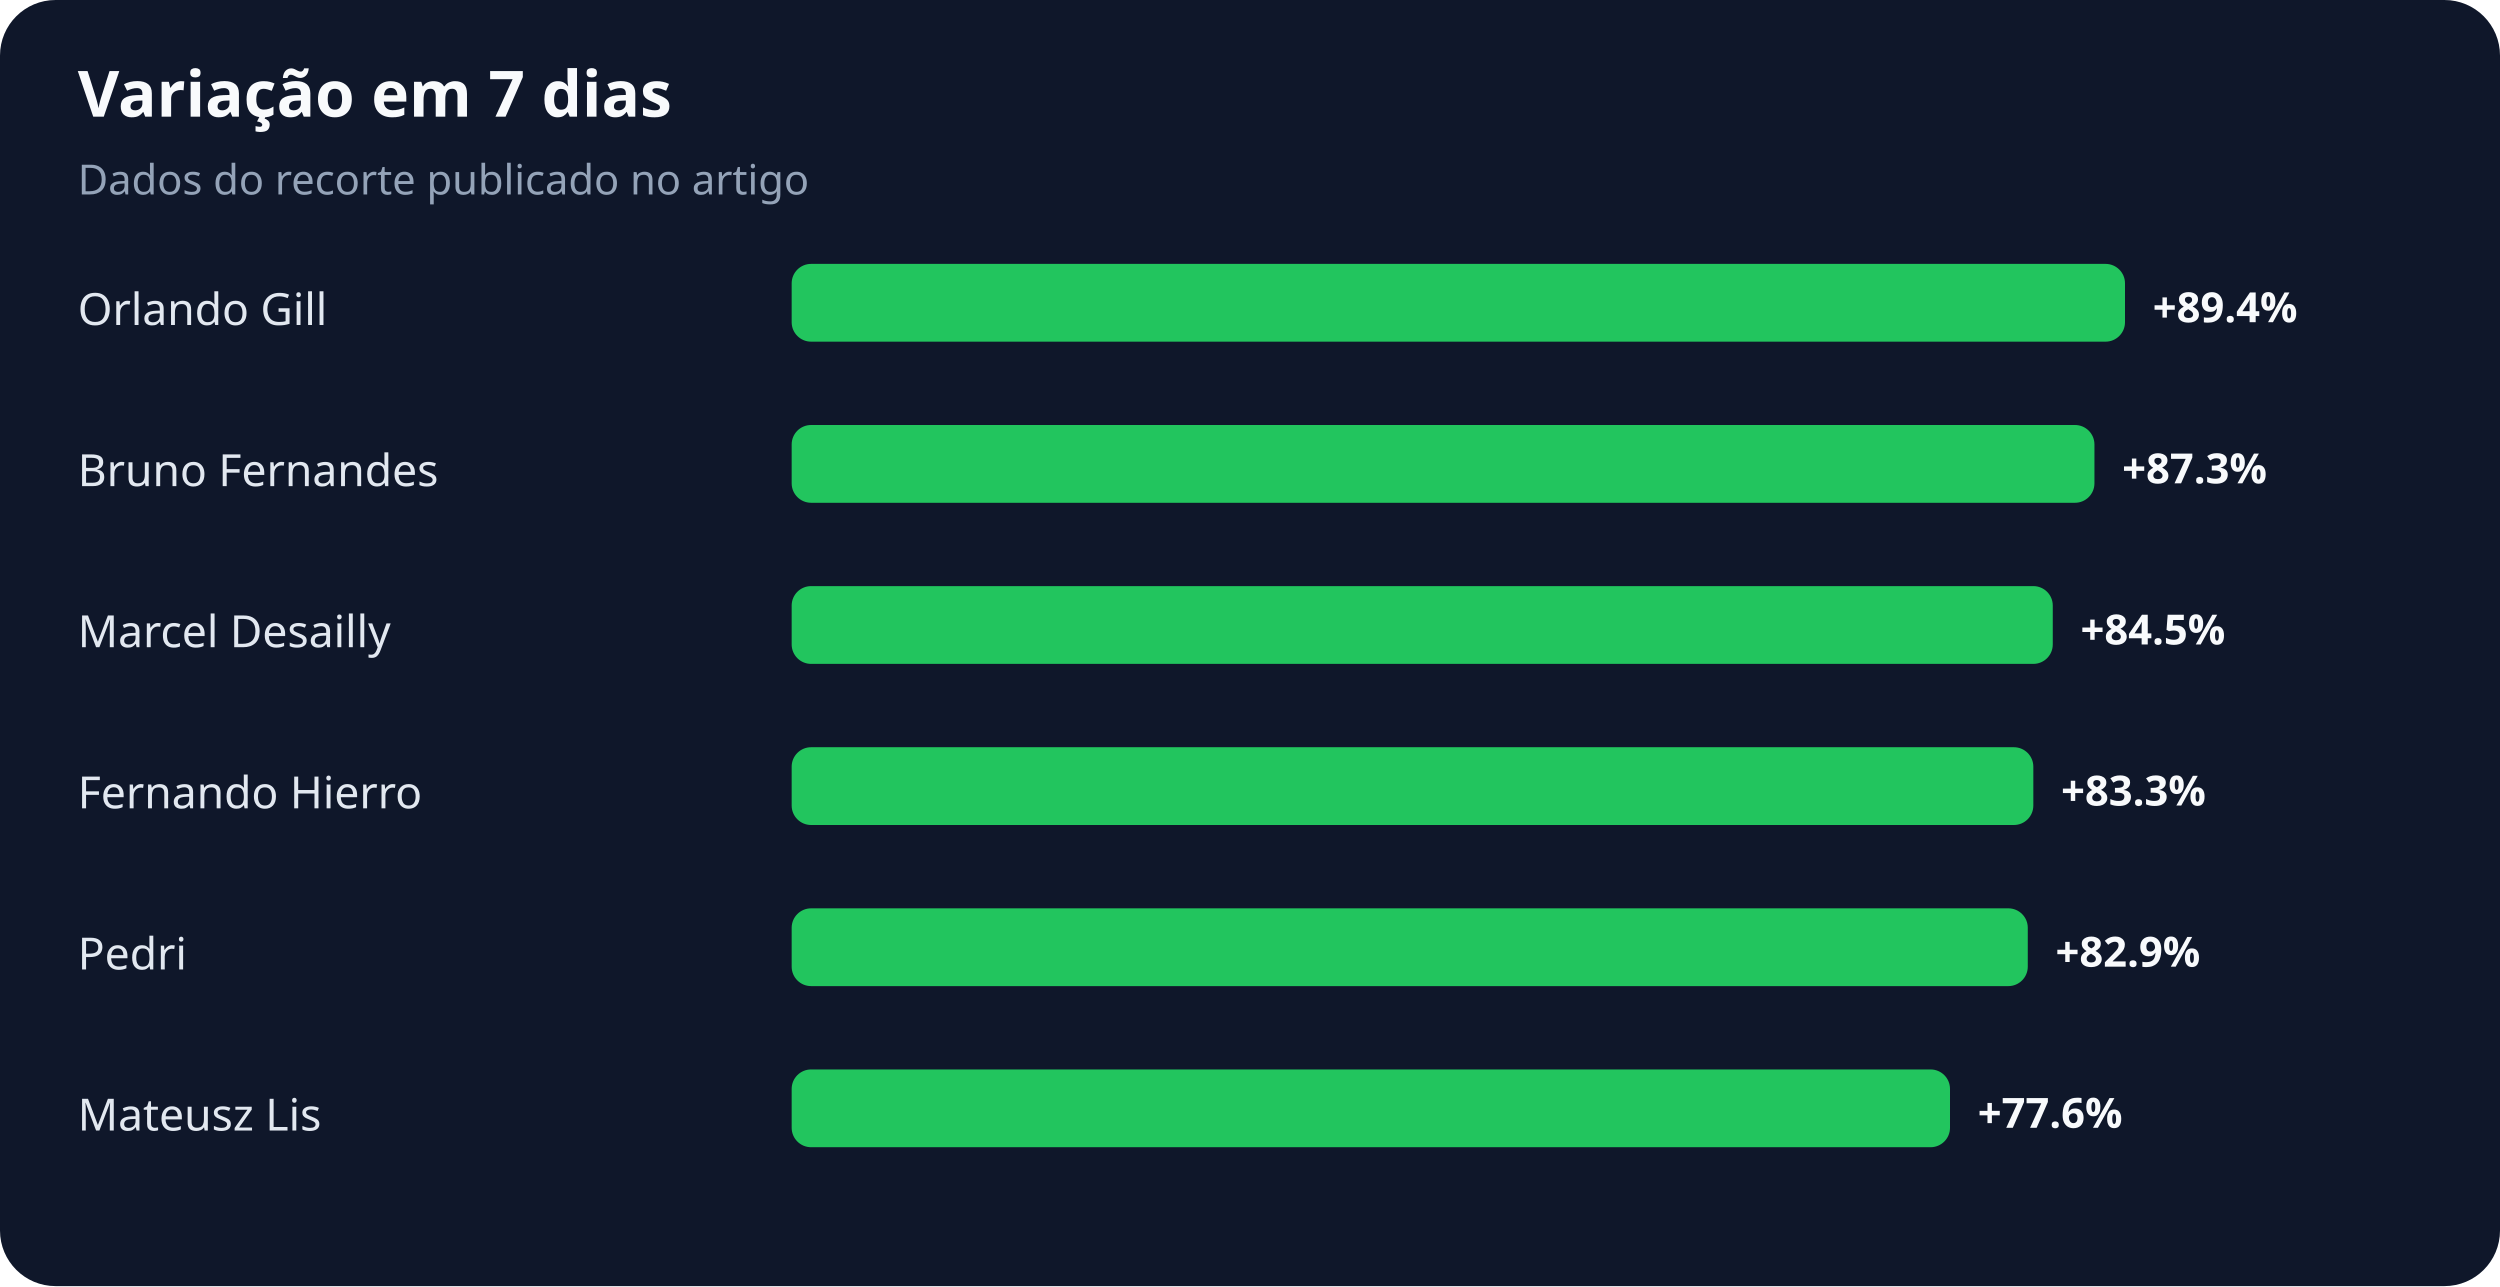
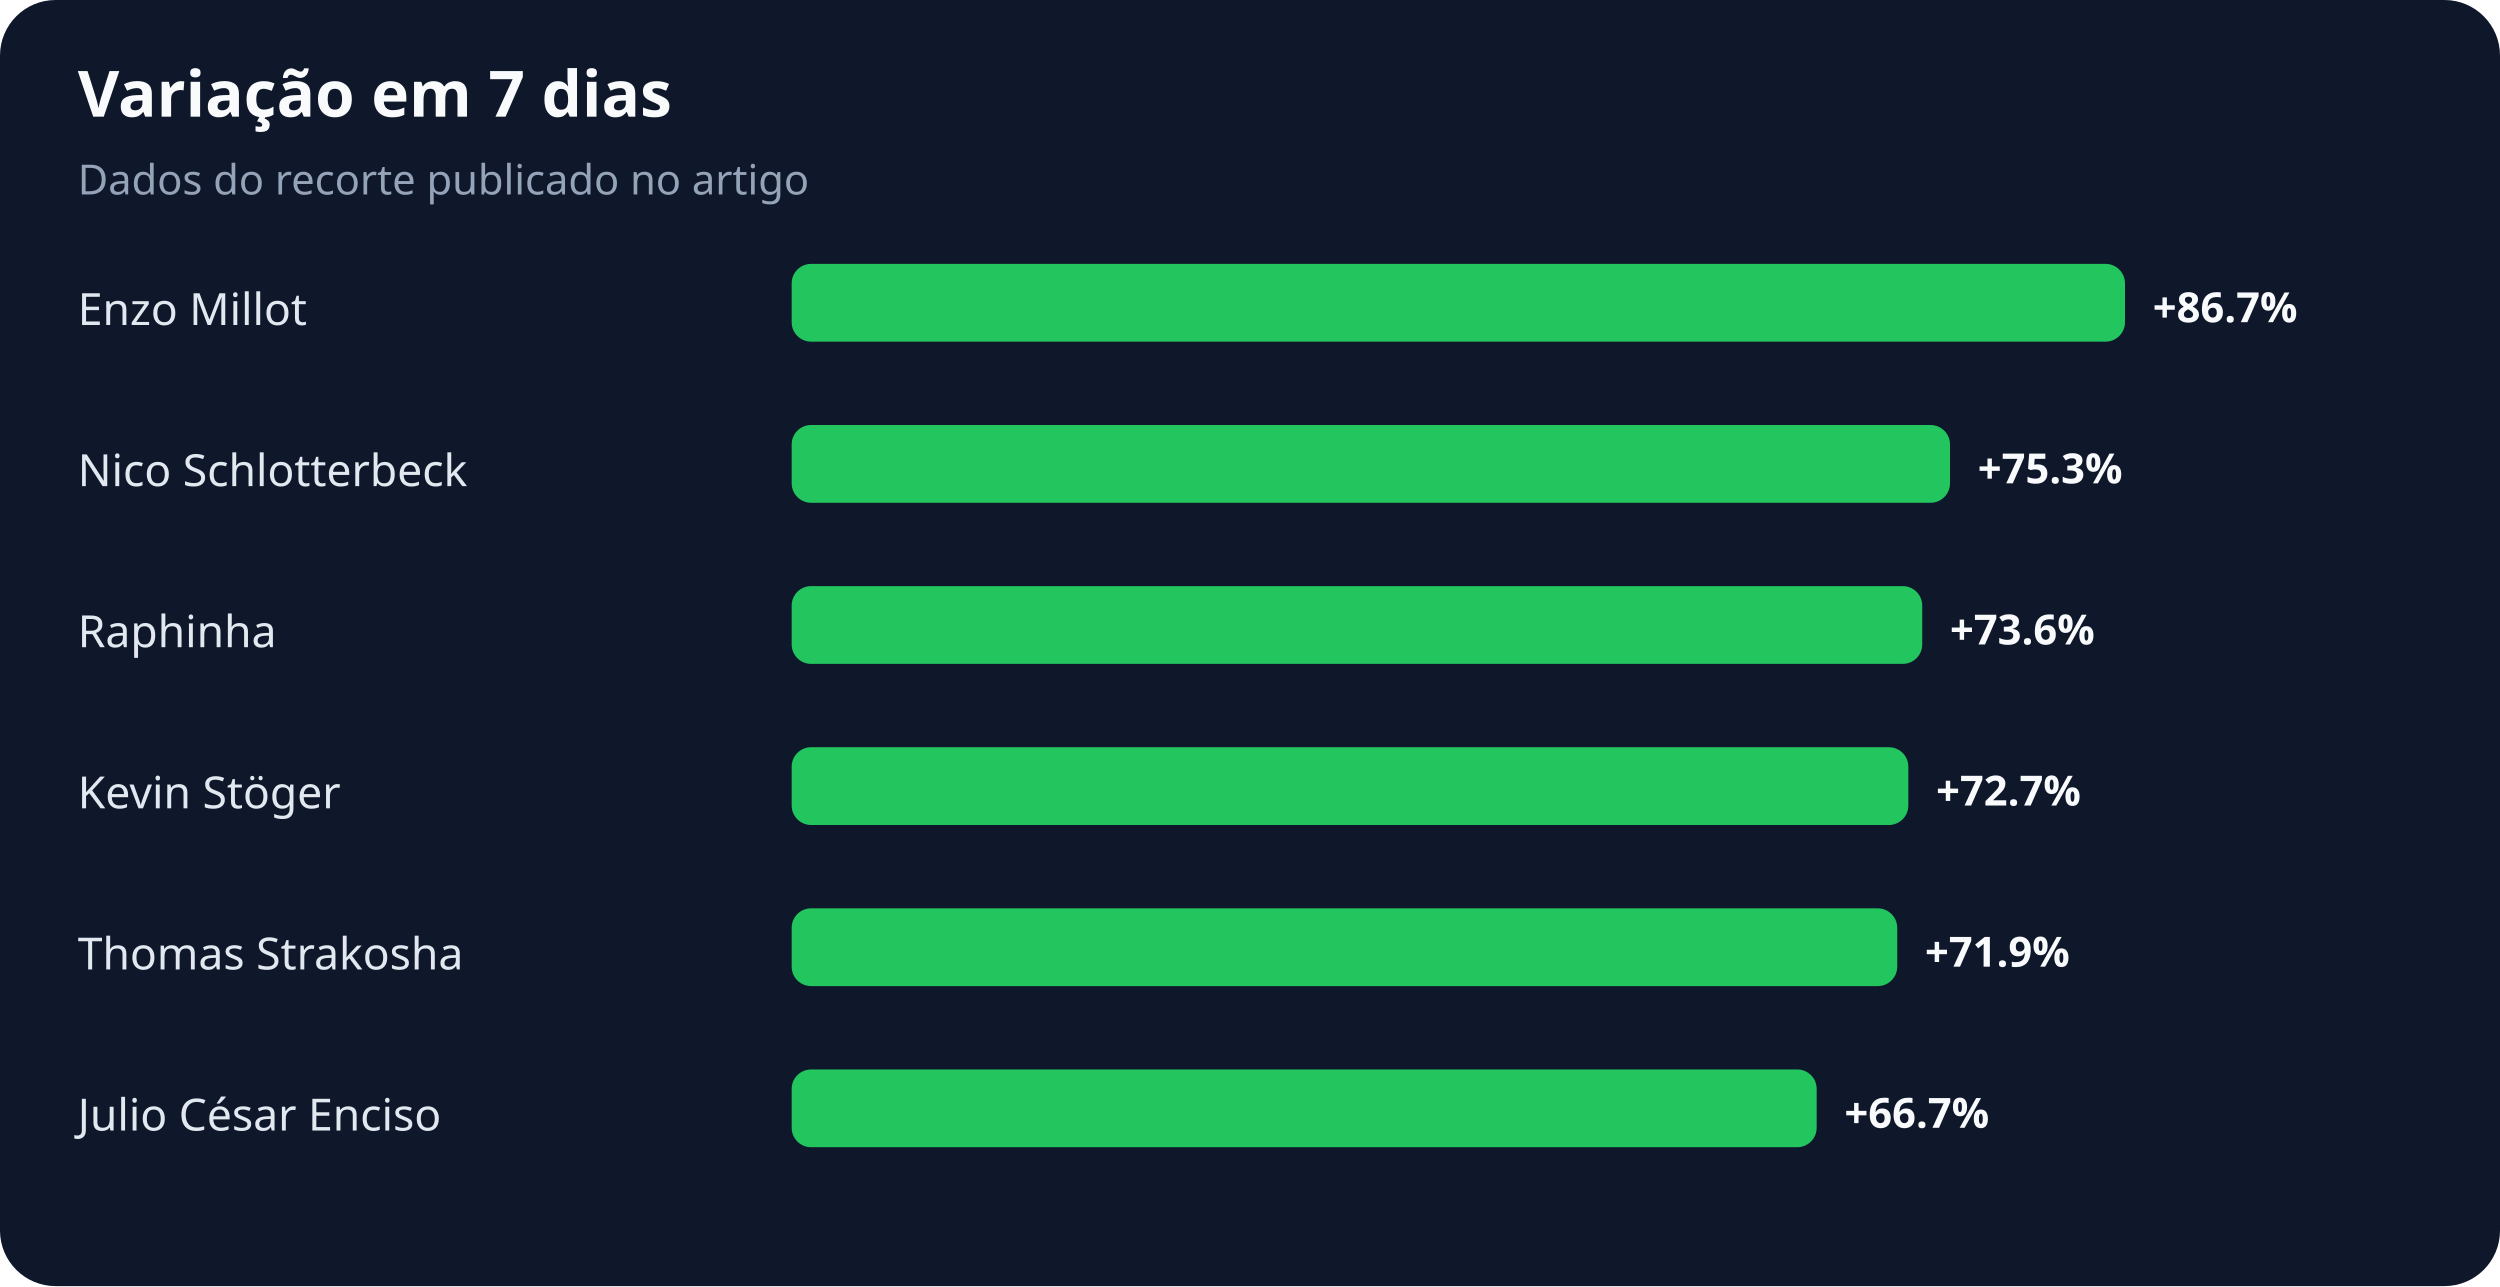
<svg xmlns="http://www.w3.org/2000/svg" width="900" height="463" viewBox="0 0 900 463" role="img" aria-labelledby="title desc">
  <rect width="100%" height="100%" rx="20" fill="#0f172a" />
  <text x="28" y="42" fill="#f8fafc" font-family="system-ui,sans-serif" font-size="23" font-weight="700">Variação em 7 dias</text>
  <text x="28" y="70" fill="#94a3b8" font-family="system-ui,sans-serif" font-size="15">Dados do recorte publicado no artigo</text>
-   <text x="28" y="117" fill="#e2e8f0" font-family="system-ui,sans-serif" font-size="16">Orlando Gill</text>
+   <text x="28" y="117" fill="#e2e8f0" font-family="system-ui,sans-serif" font-size="16">Enzo Millot</text>
  <rect x="285" y="95" width="480" height="28" rx="7" fill="#22c55e" />
-   <text x="775" y="116" fill="#f8fafc" font-family="system-ui,sans-serif" font-size="15" font-weight="700">+89.4%</text>
-   <text x="28" y="175" fill="#e2e8f0" font-family="system-ui,sans-serif" font-size="16">Bruno Fernandes</text>
-   <rect x="285" y="153" width="469" height="28" rx="7" fill="#22c55e" />
-   <text x="764" y="174" fill="#f8fafc" font-family="system-ui,sans-serif" font-size="15" font-weight="700">+87.3%</text>
-   <text x="28" y="233" fill="#e2e8f0" font-family="system-ui,sans-serif" font-size="16">Marcel Desailly</text>
-   <rect x="285" y="211" width="454" height="28" rx="7" fill="#22c55e" />
-   <text x="749" y="232" fill="#f8fafc" font-family="system-ui,sans-serif" font-size="15" font-weight="700">+84.5%</text>
-   <text x="28" y="291" fill="#e2e8f0" font-family="system-ui,sans-serif" font-size="16">Fernando Hierro</text>
-   <rect x="285" y="269" width="447" height="28" rx="7" fill="#22c55e" />
-   <text x="742" y="290" fill="#f8fafc" font-family="system-ui,sans-serif" font-size="15" font-weight="700">+83.3%</text>
-   <text x="28" y="349" fill="#e2e8f0" font-family="system-ui,sans-serif" font-size="16">Pedri</text>
-   <rect x="285" y="327" width="445" height="28" rx="7" fill="#22c55e" />
-   <text x="740" y="348" fill="#f8fafc" font-family="system-ui,sans-serif" font-size="15" font-weight="700">+82.9%</text>
-   <text x="28" y="407" fill="#e2e8f0" font-family="system-ui,sans-serif" font-size="16">Mateusz Lis</text>
-   <rect x="285" y="385" width="417" height="28" rx="7" fill="#22c55e" />
-   <text x="712" y="406" fill="#f8fafc" font-family="system-ui,sans-serif" font-size="15" font-weight="700">+77.6%</text>
+   <text x="775" y="116" fill="#f8fafc" font-family="system-ui,sans-serif" font-size="15" font-weight="700">+86.7%</text>
+   <text x="28" y="175" fill="#e2e8f0" font-family="system-ui,sans-serif" font-size="16">Nico Schlotterbeck</text>
+   <rect x="285" y="153" width="417" height="28" rx="7" fill="#22c55e" />
+   <text x="712" y="174" fill="#f8fafc" font-family="system-ui,sans-serif" font-size="15" font-weight="700">+75.3%</text>
+   <text x="28" y="233" fill="#e2e8f0" font-family="system-ui,sans-serif" font-size="16">Raphinha</text>
+   <rect x="285" y="211" width="407" height="28" rx="7" fill="#22c55e" />
+   <text x="702" y="232" fill="#f8fafc" font-family="system-ui,sans-serif" font-size="15" font-weight="700">+73.6%</text>
+   <text x="28" y="291" fill="#e2e8f0" font-family="system-ui,sans-serif" font-size="16">Kevin Stöger</text>
+   <rect x="285" y="269" width="402" height="28" rx="7" fill="#22c55e" />
+   <text x="697" y="290" fill="#f8fafc" font-family="system-ui,sans-serif" font-size="15" font-weight="700">+72.7%</text>
+   <text x="28" y="349" fill="#e2e8f0" font-family="system-ui,sans-serif" font-size="16">Thomas Strakosha</text>
+   <rect x="285" y="327" width="398" height="28" rx="7" fill="#22c55e" />
+   <text x="693" y="348" fill="#f8fafc" font-family="system-ui,sans-serif" font-size="15" font-weight="700">+71.9%</text>
+   <text x="28" y="407" fill="#e2e8f0" font-family="system-ui,sans-serif" font-size="16">Julio César Enciso</text>
+   <rect x="285" y="385" width="369" height="28" rx="7" fill="#22c55e" />
+   <text x="664" y="406" fill="#f8fafc" font-family="system-ui,sans-serif" font-size="15" font-weight="700">+66.7%</text>
</svg>
